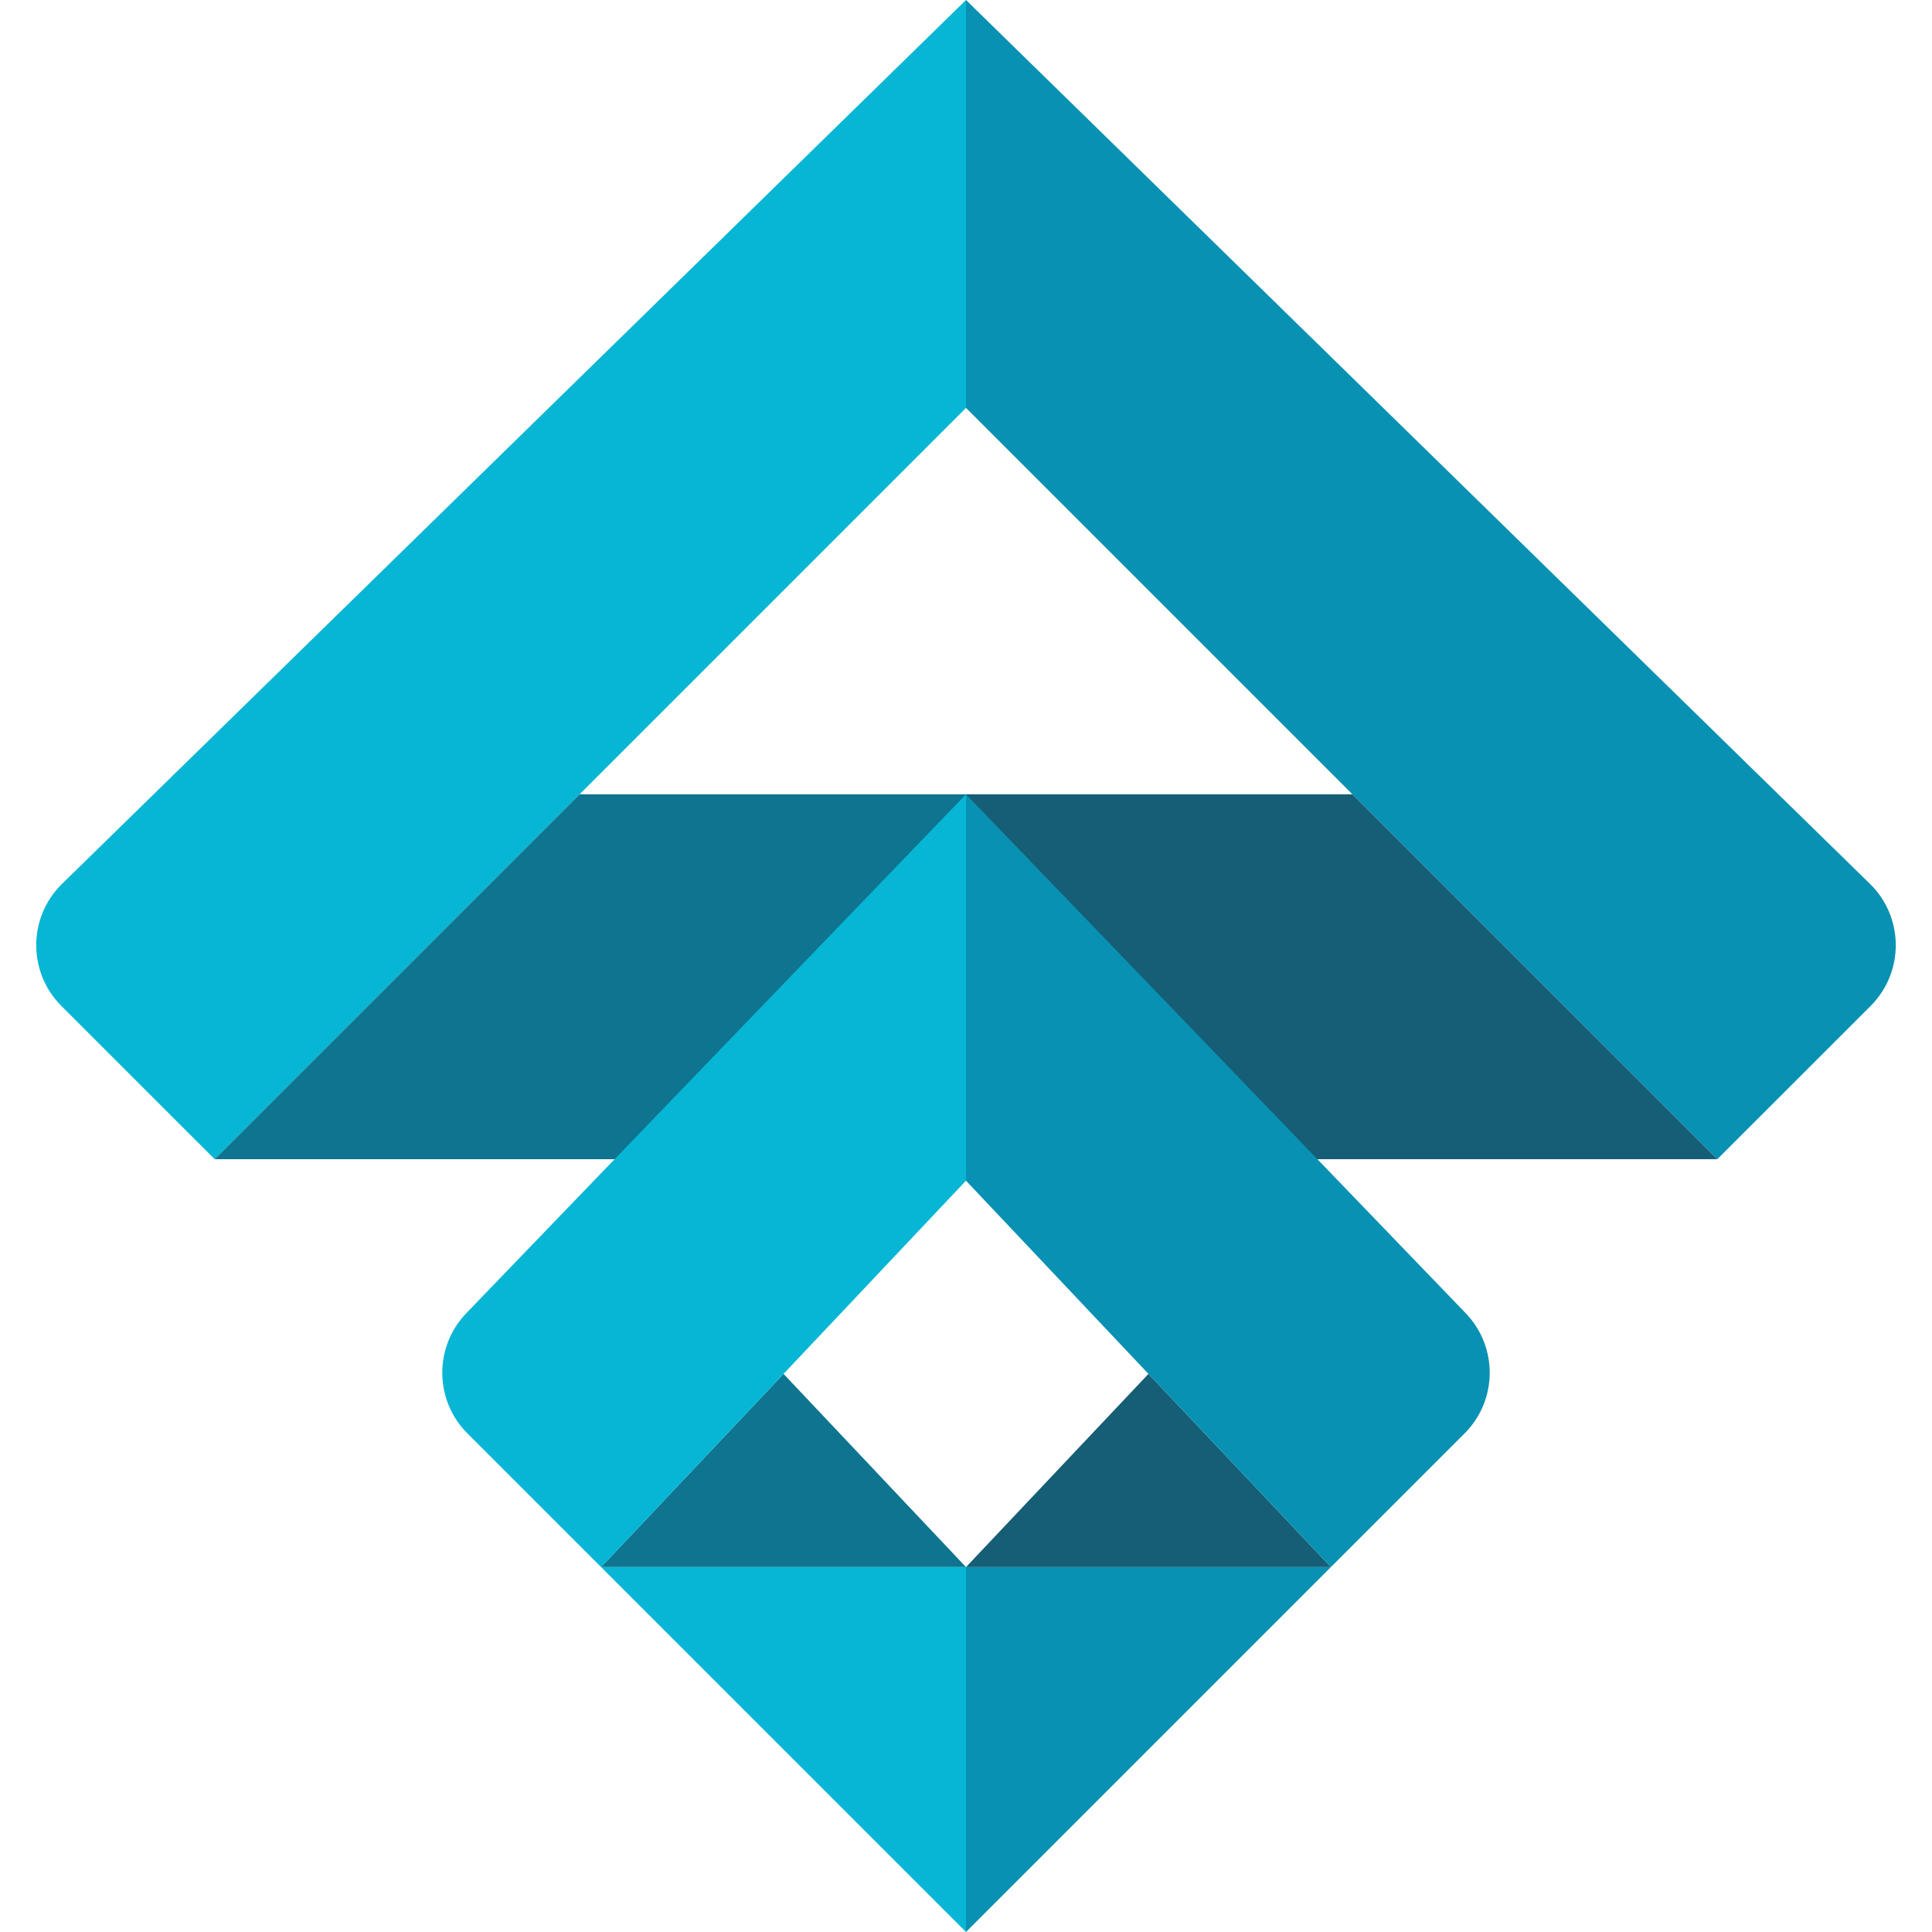
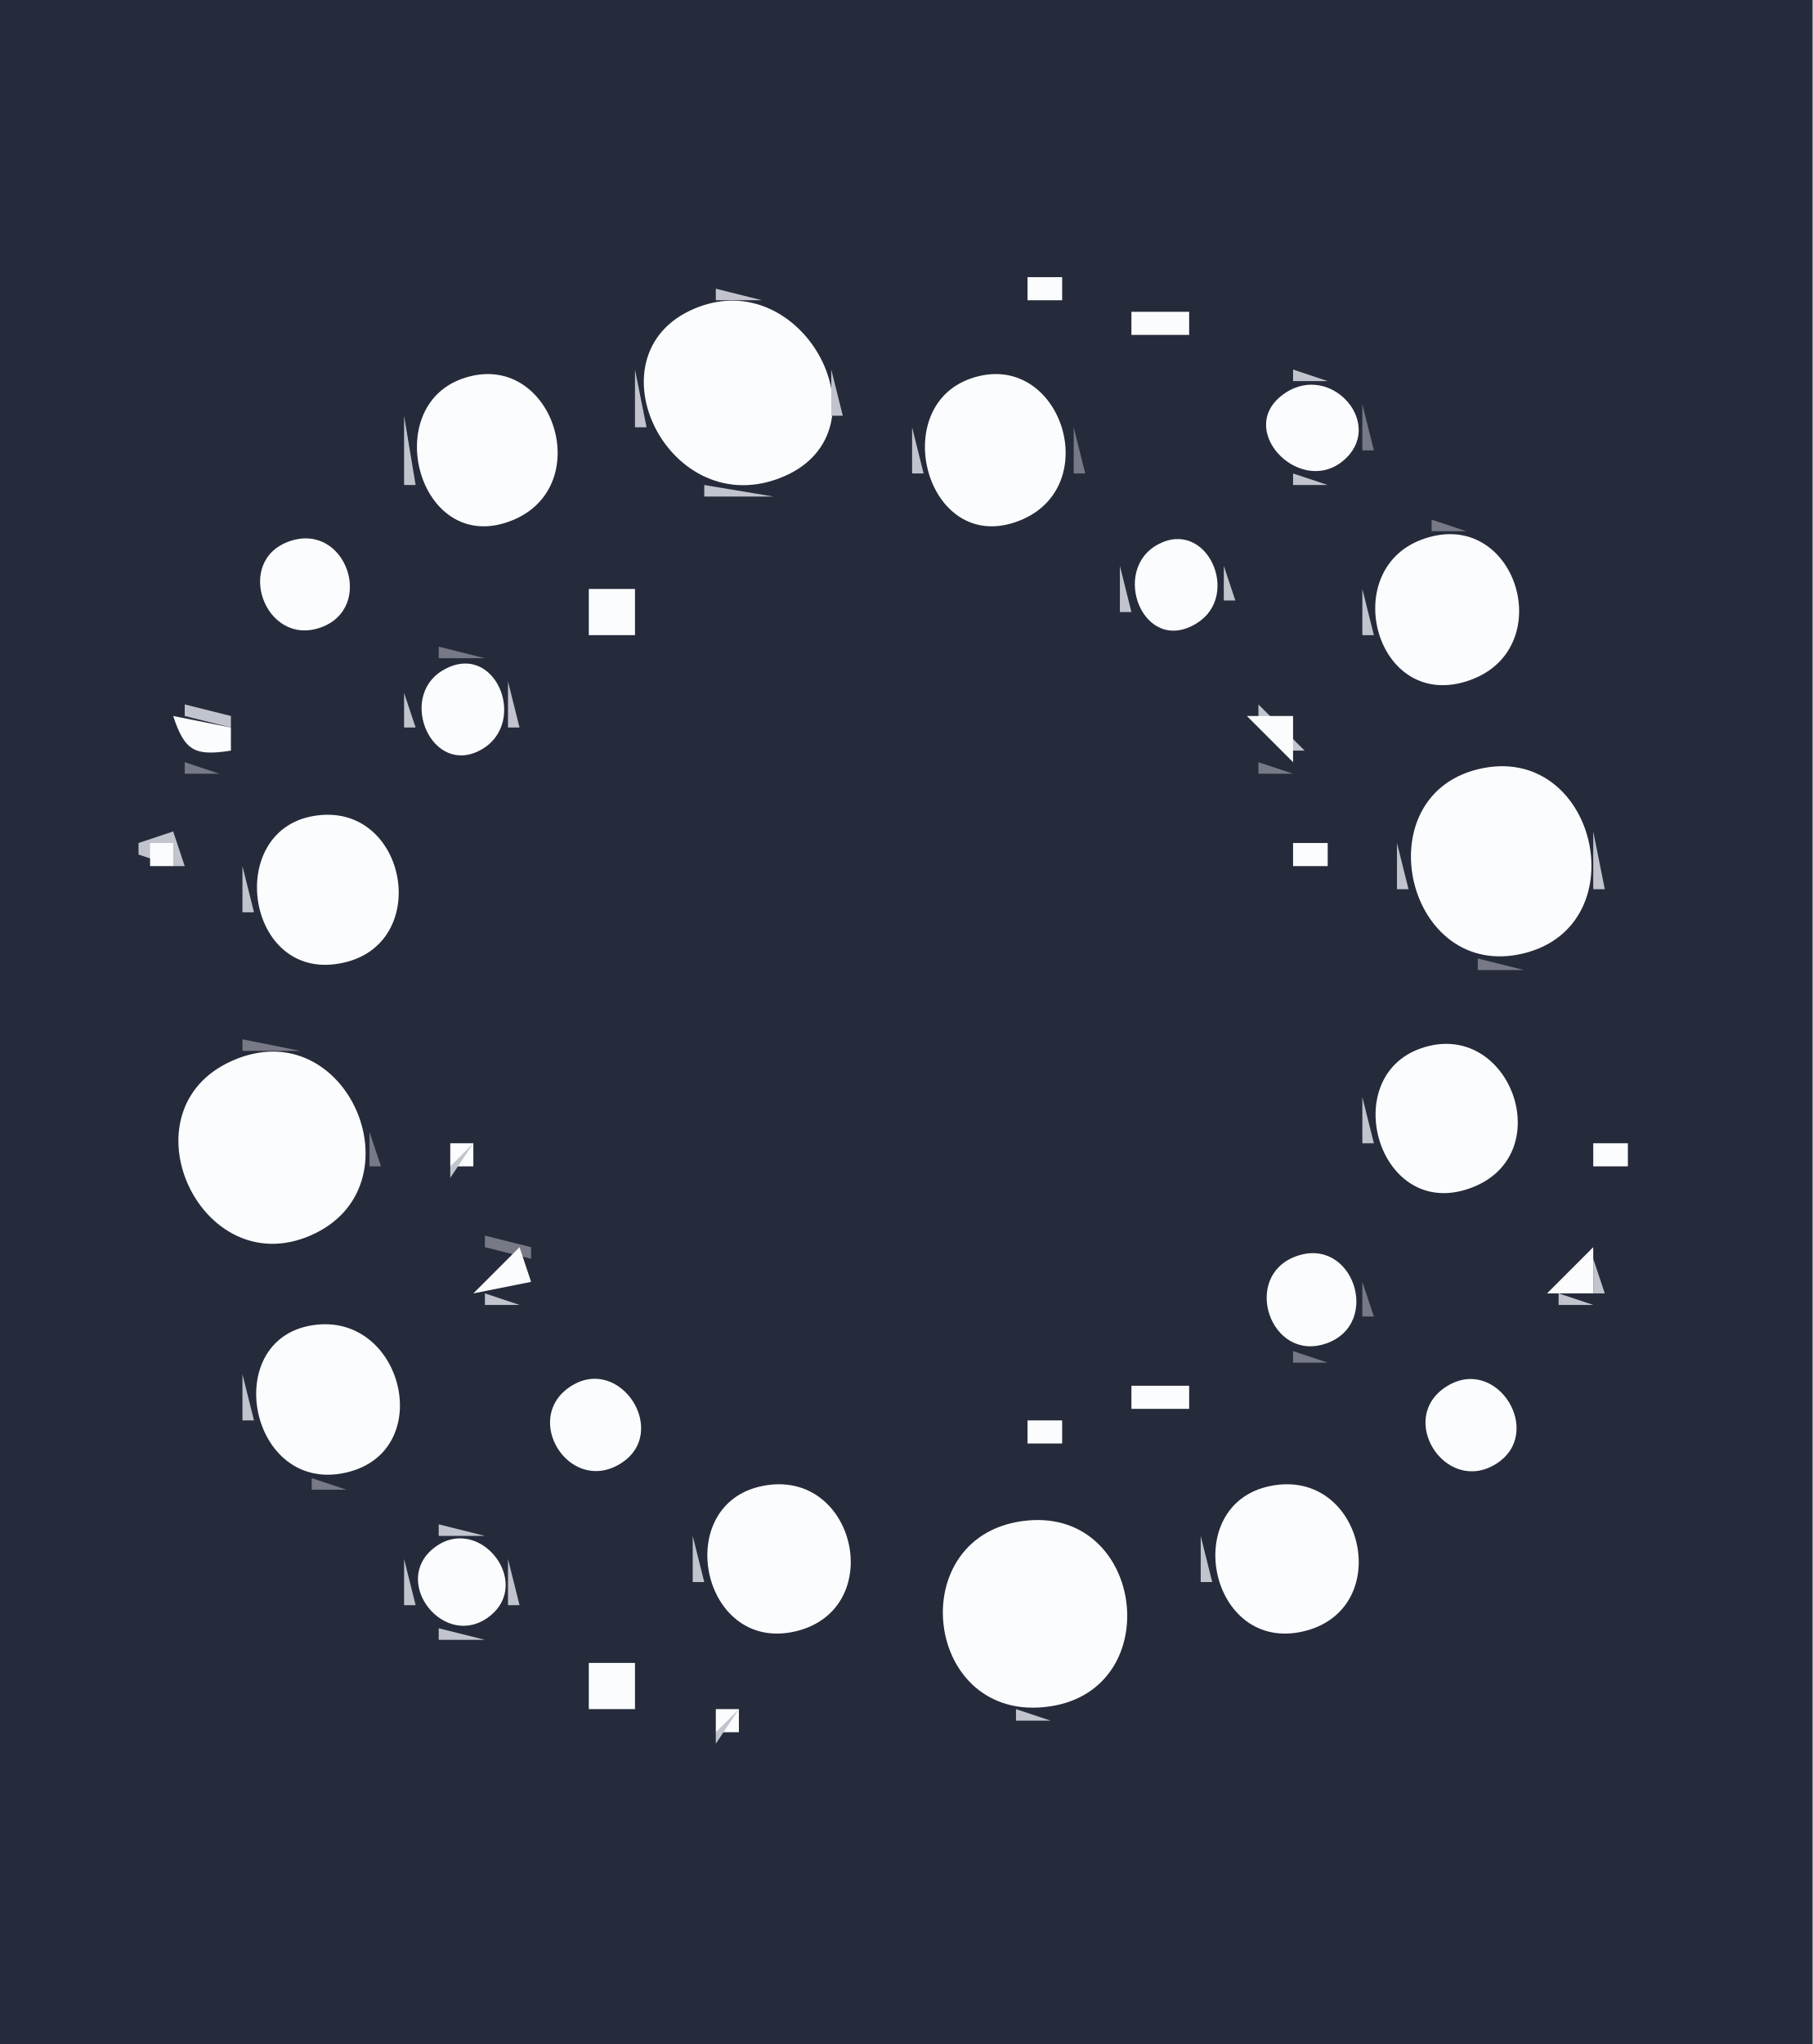
- <svg xmlns="http://www.w3.org/2000/svg" width="32" height="32" viewBox="0 0 32 32" fill="none">
-   <path d="M16 6.756V0L1.028 14.639C0.462 15.192 0.457 16.102 1.017 16.662L3.556 19.2" fill="#06B6D4" />
-   <path d="M16 6.756V0L30.972 14.639C31.538 15.192 31.543 16.102 30.983 16.662L28.444 19.2" fill="#0891B2" />
-   <path d="M3.556 19.2L9.6 13.156H16V19.2" fill="#0E7490" />
-   <path d="M28.444 19.2L22.4 13.156H16V19.2" fill="#155E75" />
-   <path d="M16 25.956H9.956L12.978 22.756L16 25.956Z" fill="#0E7490" />
-   <path d="M16 32L22.044 25.956L16 25.956V32Z" fill="#0891B2" />
-   <path d="M16 32L9.956 25.956H16V32Z" fill="#06B6D4" />
-   <path d="M16 25.956H22.044L19.022 22.756L16 25.956Z" fill="#155E75" />
-   <path d="M7.724 21.75C7.186 22.308 7.194 23.194 7.742 23.742L9.956 25.956L16 19.556V13.156" fill="#06B6D4" />
-   <path d="M24.276 21.75C24.814 22.308 24.806 23.194 24.258 23.742L22.044 25.956L16 19.556V13.156" fill="#0891B2" />
+ <svg xmlns="http://www.w3.org/2000/svg" width="157" height="177">
+   <path style="fill:#262b3b; stroke:none;" d="M0 0L0 177L157 177L157 0L0 0z" />
+   <path style="fill:#9b9da8; stroke:none;" d="M89 23L90 24L89 23z" />
+   <path style="fill:#c1c4cd; stroke:none;" d="M90 23L91 24L90 23z" />
+   <path style="fill:#9b9da8; stroke:none;" d="M91 23L92 24L91 23z" />
+   <path style="fill:#fbfcfd; stroke:none;" d="M89 24L89 26L92 26L92 24L89 24z" />
+   <path style="fill:#9b9da8; stroke:none;" d="M61 25L62 26L61 25z" />
+   <path style="fill:#c1c4cd; stroke:none;" d="M62 25L62 26L66 26L62 25z" />
+   <path style="fill:#9b9da8; stroke:none;" d="M66 25L67 26L66 25z" />
+   <path style="fill:#c1c4cd; stroke:none;" d="M98 27L101 26L98 27z" />
+   <path style="fill:#9b9da8; stroke:none;" d="M101 25L103 27L101 25z" />
+   <path style="fill:#c1c4cd; stroke:none;" d="M59 26L60 27L59 26z" />
+   <path style="fill:#fbfcfd; stroke:none;" d="M60.109 26.742C50.742 30.749 57.995 45.495 67.891 41.258C77.213 37.266 69.615 22.676 60.109 26.742z" />
+   <path style="fill:#9b9da8; stroke:none;" d="M68 26L69 27L68 26z" />
+   <path style="fill:#777986; stroke:none;" d="M89 26L90 27L89 26z" />
+   <path style="fill:#c1c4cd; stroke:none;" d="M90 26L91 27L90 26z" />
+   <path style="fill:#777986; stroke:none;" d="M91 26L92 27L91 26z" />
+   <path style="fill:#fbfcfd; stroke:none;" d="M98 27L98 29L103 29L103 27L98 27z" />
+   <path style="fill:#c1c4cd; stroke:none;" d="M69 27L70 28L69 27z" />
+   <path style="fill:#777986; stroke:none;" d="M97.333 27.667L97.667 28.333L97.333 27.667z" />
+   <path style="fill:#c1c4cd; stroke:none;" d="M70 28L71 29L70 28M56 29L57 30L56 29z" />
+   <path style="fill:#9b9da8; stroke:none;" d="M71 29L72 30L71 29z" />
+   <path style="fill:#c1c4cd; stroke:none;" d="M98 29L99 30L98 29z" />
+   <path style="fill:#9b9da8; stroke:none;" d="M102 29L103 30L102 29M99 30L100 31L99 30z" />
+   <path style="fill:#c1c4cd; stroke:none;" d="M100 30L101 31L100 30z" />
+   <path style="fill:#9b9da8; stroke:none;" d="M101 30L102 31L101 30M55 31L56 32L55 31M72 31L73 32L72 31z" />
+   <path style="fill:#c1c4cd; stroke:none;" d="M39 32L40 33L39 32z" />
+   <path style="fill:#fbfcfd; stroke:none;" d="M40.059 32.786C32.918 35.289 36.227 47.854 43.956 45.214C51.943 42.486 47.9 30.037 40.059 32.786z" />
+   <path style="fill:#c1c4cd; stroke:none;" d="M44 32L45 33L44 32z" />
+   <path style="fill:#777986; stroke:none;" d="M45 32L46 33L45 32z" />
+   <path style="fill:#c1c4cd; stroke:none;" d="M55 32L55 37L56 37L55 32M72 32L72 36L73 36L72 32M83 32L84 33L83 32z" />
+   <path style="fill:#fbfcfd; stroke:none;" d="M84.059 32.786C76.918 35.289 80.227 47.854 87.956 45.214C95.943 42.486 91.9 30.037 84.059 32.786z" />
+   <path style="fill:#c1c4cd; stroke:none;" d="M88 32L89 33L88 32z" />
+   <path style="fill:#777986; stroke:none;" d="M89 32L90 33L89 32z" />
+   <path style="fill:#9b9da8; stroke:none;" d="M111 32L112 33L111 32z" />
+   <path style="fill:#c1c4cd; stroke:none;" d="M112 32L112 33L115 33L112 32z" />
+   <path style="fill:#9b9da8; stroke:none;" d="M115 32L116 33L115 32z" />
+   <path style="fill:#777986; stroke:none;" d="M37 33L38 34L37 33z" />
+   <path style="fill:#c1c4cd; stroke:none;" d="M46 33L47 34L46 33z" />
+   <path style="fill:#777986; stroke:none;" d="M81 33L82 34L81 33z" />
+   <path style="fill:#c1c4cd; stroke:none;" d="M90 33L91 34L90 33M110 33L109 35L110 33z" />
+   <path style="fill:#fbfcfd; stroke:none;" d="M111.319 34.032C106.828 37.035 112.479 42.972 116.254 39.968C120.125 36.886 115.362 31.328 111.319 34.032z" />
+   <path style="fill:#777986; stroke:none;" d="M36 34L37 35L36 34z" />
+   <path style="fill:#c1c4cd; stroke:none;" d="M47 34L48 35L47 34z" />
+   <path style="fill:#777986; stroke:none;" d="M80 34L81 35L80 34z" />
+   <path style="fill:#c1c4cd; stroke:none;" d="M91 34L92 35L91 34M117 34L118 35L117 34z" />
+   <path style="fill:#9b9da8; stroke:none;" d="M48 35L49 36L48 35M92 35L93 36L92 35z" />
+   <path style="fill:#777986; stroke:none;" d="M118 35L118 39L119 39L118 35z" />
+   <path style="fill:#c1c4cd; stroke:none;" d="M35 36L35 42L36 42L35 36M48 36L49 37L48 36z" />
+   <path style="fill:#9b9da8; stroke:none;" d="M72 36L73 37L72 36M79 36L80 37L79 36z" />
+   <path style="fill:#c1c4cd; stroke:none;" d="M92 36L93 37L92 36z" />
+   <path style="fill:#777986; stroke:none;" d="M108.333 36.667L108.667 37.333L108.333 36.667z" />
+   <path style="fill:#c1c4cd; stroke:none;" d="M79 37L79 41L80 41L79 37z" />
+   <path style="fill:#777986; stroke:none;" d="M93 37L93 41L94 41L93 37M49.333 38.667L49.667 39.333L49.333 38.667z" />
+   <path style="fill:#c1c4cd; stroke:none;" d="M56 38L57 39L56 38M71 38L72 39L71 38M109 39L110 40L109 39M117 39L118 40L117 39z" />
+   <path style="fill:#777986; stroke:none;" d="M57 40L58 41L57 40M70 40L71 41L70 40z" />
+   <path style="fill:#c1c4cd; stroke:none;" d="M110 40L111 41L110 40M48 41L49 42L48 41M59 41L60 42L59 41M68 41L69 42L68 41z" />
+   <path style="fill:#9b9da8; stroke:none;" d="M79 41L80 42L79 41z" />
+   <path style="fill:#c1c4cd; stroke:none;" d="M92 41L93 42L92 41z" />
+   <path style="fill:#9b9da8; stroke:none;" d="M111 41L112 42L111 41z" />
+   <path style="fill:#c1c4cd; stroke:none;" d="M112 41L112 42L115 42L112 41z" />
+   <path style="fill:#9b9da8; stroke:none;" d="M115 41L116 42L115 41M48 42L49 43L48 42z" />
+   <path style="fill:#777986; stroke:none;" d="M60 42L61 43L60 42z" />
+   <path style="fill:#c1c4cd; stroke:none;" d="M61 42L61 43L67 43L61 42z" />
+   <path style="fill:#777986; stroke:none;" d="M67 42L68 43L67 42z" />
+   <path style="fill:#9b9da8; stroke:none;" d="M92 42L93 43L92 42z" />
+   <path style="fill:#777986; stroke:none;" d="M36 43L37 44L36 43z" />
+   <path style="fill:#c1c4cd; stroke:none;" d="M47 43L48 44L47 43z" />
+   <path style="fill:#777986; stroke:none;" d="M80 43L81 44L80 43z" />
+   <path style="fill:#c1c4cd; stroke:none;" d="M91 43L92 44L91 43z" />
+   <path style="fill:#777986; stroke:none;" d="M37 44L38 45L37 44z" />
+   <path style="fill:#c1c4cd; stroke:none;" d="M46 44L47 45L46 44z" />
+   <path style="fill:#777986; stroke:none;" d="M81 44L82 45L81 44z" />
+   <path style="fill:#c1c4cd; stroke:none;" d="M90 44L91 45L90 44M39 45L40 46L39 45M44 45L45 46L44 45z" />
+   <path style="fill:#777986; stroke:none;" d="M45 45L46 46L45 45z" />
+   <path style="fill:#c1c4cd; stroke:none;" d="M83 45L84 46L83 45M88 45L89 46L88 45z" />
+   <path style="fill:#777986; stroke:none;" d="M89 45L90 46L89 45M124 45L124 46L127 46L124 45M23 46L22 48L23 46z" />
+   <path style="fill:#c1c4cd; stroke:none;" d="M24 46L25 47L24 46z" />
+   <path style="fill:#fbfcfd; stroke:none;" d="M25.133 46.851C20.209 48.491 22.926 56.056 27.776 54.338C32.519 52.657 30.001 45.229 25.133 46.851z" />
+   <path style="fill:#c1c4cd; stroke:none;" d="M28 46L29 47L28 46M99 46L98 48L99 46z" />
+   <path style="fill:#fbfcfd; stroke:none;" d="M100.313 47.137C96.111 49.374 99.07 56.856 103.686 53.953C107.517 51.544 104.545 44.884 100.313 47.137z" />
+   <path style="fill:#c1c4cd; stroke:none;" d="M103 46L104 47L103 46z" />
+   <path style="fill:#9b9da8; stroke:none;" d="M104 46L105 47L104 46z" />
+   <path style="fill:#777986; stroke:none;" d="M121 46L119 49L121 46z" />
+   <path style="fill:#c1c4cd; stroke:none;" d="M122 46L123 47L122 46z" />
+   <path style="fill:#fbfcfd; stroke:none;" d="M123.059 46.758C115.97 49.485 119.146 61.431 126.981 59.012C135.299 56.444 131.333 43.574 123.059 46.758z" />
+   <path style="fill:#c1c4cd; stroke:none;" d="M128 46L129 47L128 46z" />
+   <path style="fill:#9b9da8; stroke:none;" d="M105 47L106 48L105 47z" />
+   <path style="fill:#777986; stroke:none;" d="M130 47L131 48L130 47z" />
+   <path style="fill:#c1c4cd; stroke:none;" d="M30 48L31 49L30 48M62.667 48.333L63.333 48.667L62.667 48.333z" />
+   <path style="fill:#777986; stroke:none;" d="M64 48L65 49L64 48z" />
+   <path style="fill:#9b9da8; stroke:none;" d="M97 48L98 49L97 48z" />
+   <path style="fill:#777986; stroke:none;" d="M106 48L107 49L106 48M21 49L22 50L21 49M61.333 49.667L61.667 50.333L61.333 49.667z" />
+   <path style="fill:#fbfcfd; stroke:none;" d="M62 51L65 49L62 51z" />
+   <path style="fill:#c1c4cd; stroke:none;" d="M97 49L97 53L98 53L97 49M106 49L106 52L107 52L106 49M131 49L132 50L131 49M21 50L22 51L21 50M52.667 50.333L53.333 50.667L52.667 50.333z" />
+   <path style="fill:#777986; stroke:none;" d="M54 50L55 51L54 50z" />
+   <path style="fill:#c1c4cd; stroke:none;" d="M64 50L65 51L64 50z" />
+   <path style="fill:#9b9da8; stroke:none;" d="M118 50L119 51L118 50M21 51L22 52L21 51z" />
+   <path style="fill:#fbfcfd; stroke:none;" d="M51 51L51 55L55 55L55 51L51 51z" />
+   <path style="fill:#9b9da8; stroke:none;" d="M55 51L56 52L55 51M62 51L63 52L62 51z" />
+   <path style="fill:#c1c4cd; stroke:none;" d="M63 51L64 52L63 51M118 51L118 55L119 55L118 51z" />
+   <path style="fill:#777986; stroke:none;" d="M132 51L133 52L132 51M21 52L22 53L21 52z" />
+   <path style="fill:#c1c4cd; stroke:none;" d="M30 52L31 53L30 52z" />
+   <path style="fill:#9b9da8; stroke:none;" d="M50.333 52.667L50.667 53.333L50.333 52.667z" />
+   <path style="fill:#c1c4cd; stroke:none;" d="M55.333 52.667L55.667 53.333L55.333 52.667z" />
+   <path style="fill:#777986; stroke:none;" d="M106 52L107 53L106 52z" />
+   <path style="fill:#9b9da8; stroke:none;" d="M132 52L133 53L132 52z" />
+   <path style="fill:#c1c4cd; stroke:none;" d="M22 53L23 54L22 53z" />
+   <path style="fill:#777986; stroke:none;" d="M30 53L31 54L30 53z" />
+   <path style="fill:#c1c4cd; stroke:none;" d="M105 53L104 55L105 53z" />
+   <path style="fill:#777986; stroke:none;" d="M132.333 53.667L132.667 54.333L132.333 53.667z" />
+   <path style="fill:#c1c4cd; stroke:none;" d="M23 54L24 55L23 54z" />
+   <path style="fill:#9b9da8; stroke:none;" d="M29 54L30 55L29 54M55 54L56 55L55 54z" />
+   <path style="fill:#777986; stroke:none;" d="M98 54L99 55L98 54M105 54L106 55L105 54M24 55L25 56L24 55z" />
+   <path style="fill:#c1c4cd; stroke:none;" d="M25.667 55.333L26.333 55.667L25.667 55.333z" />
+   <path style="fill:#9b9da8; stroke:none;" d="M27 55L28 56L27 55z" />
+   <path style="fill:#c1c4cd; stroke:none;" d="M52.667 55.333L53.333 55.667L52.667 55.333z" />
+   <path style="fill:#9b9da8; stroke:none;" d="M54 55L55 56L54 55M100 55L101 56L100 55z" />
+   <path style="fill:#c1c4cd; stroke:none;" d="M101.667 55.333L102.333 55.667L101.667 55.333z" />
+   <path style="fill:#777986; stroke:none;" d="M103 55L104 56L103 55z" />
+   <path style="fill:#9b9da8; stroke:none;" d="M118 55L119 56L118 55z" />
+   <path style="fill:#777986; stroke:none;" d="M38 56L38 57L42 57L38 56z" />
+   <path style="fill:#9b9da8; stroke:none;" d="M131 56L132 57L131 56z" />
+   <path style="fill:#c1c4cd; stroke:none;" d="M37 57L36 59L37 57z" />
+   <path style="fill:#fbfcfd; stroke:none;" d="M38.314 58.072C34.428 60.419 37.434 67.315 41.687 64.914C45.845 62.566 42.865 55.324 38.314 58.072z" />
+   <path style="fill:#c1c4cd; stroke:none;" d="M42 57L43 58L42 57z" />
+   <path style="fill:#777986; stroke:none;" d="M119 57L120 58L119 57z" />
+   <path style="fill:#c1c4cd; stroke:none;" d="M130 57L131 58L130 57z" />
+   <path style="fill:#777986; stroke:none;" d="M120 58L121 59L120 58z" />
+   <path style="fill:#9b9da8; stroke:none;" d="M129 58L130 59L129 58M35 59L36 60L35 59z" />
+   <path style="fill:#c1c4cd; stroke:none;" d="M44 59L44 63L45 63L44 59z" />
+   <path style="fill:#9b9da8; stroke:none;" d="M122 59L123 60L122 59z" />
+   <path style="fill:#c1c4cd; stroke:none;" d="M123 59L124 60L123 59M126.667 59.333L127.333 59.667L126.667 59.333z" />
+   <path style="fill:#777986; stroke:none;" d="M128 59L129 60L128 59z" />
+   <path style="fill:#c1c4cd; stroke:none;" d="M35 60L35 63L36 63L35 60M16 61L16 62L20 63L20 62L16 61z" />
+   <path style="fill:#777986; stroke:none;" d="M108 61L109 62L108 61z" />
+   <path style="fill:#c1c4cd; stroke:none;" d="M109 61L109 62L112 65L113 65L109 61z" />
+   <path style="fill:#fbfcfd; stroke:none;" d="M15 62C16 65.036 16.863 65.494 20 65L20 63L15 62M108 62L112 66L112 62L108 62z" />
+   <path style="fill:#777986; stroke:none;" d="M14 63L15 64L14 63z" />
+   <path style="fill:#9b9da8; stroke:none;" d="M35 63L36 64L35 63M44 63L45 64L44 63z" />
+   <path style="fill:#777986; stroke:none;" d="M107.333 63.667L107.667 64.333L107.333 63.667z" />
+   <path style="fill:#c1c4cd; stroke:none;" d="M36 64L37 65L36 64M43 64L44 65L43 64M15 65L16 66L15 65z" />
+   <path style="fill:#9b9da8; stroke:none;" d="M19 65L20 66L19 65z" />
+   <path style="fill:#c1c4cd; stroke:none;" d="M37 65L38 66L37 65M42 65L43 66L42 65M108 65L109 66L108 65z" />
+   <path style="fill:#777986; stroke:none;" d="M112 65L113 66L112 65M16 66L16 67L19 67L16 66M39.667 66.333L40.333 66.667L39.667 66.333M109 66L109 67L112 67L109 66z" />
+   <path style="fill:#9b9da8; stroke:none;" d="M126 66L127 67L126 66z" />
+   <path style="fill:#c1c4cd; stroke:none;" d="M127 66L128 67L127 66z" />
+   <path style="fill:#fbfcfd; stroke:none;" d="M128.015 66.613C118.11 69.029 121.836 85.059 131.995 82.551C141.97 80.088 138.224 64.123 128.015 66.613z" />
+   <path style="fill:#c1c4cd; stroke:none;" d="M132.667 66.333L133.333 66.667L132.667 66.333z" />
+   <path style="fill:#777986; stroke:none;" d="M124 67L125 68L124 67M135 67L136 68L135 67M123 68L124 69L123 68z" />
+   <path style="fill:#9b9da8; stroke:none;" d="M136 68L137 69L136 68z" />
+   <path style="fill:#777986; stroke:none;" d="M137 69L138 70L137 69z" />
+   <path style="fill:#9b9da8; stroke:none;" d="M25 70L26 71L25 70z" />
+   <path style="fill:#c1c4cd; stroke:none;" d="M26 70L27 71L26 70z" />
+   <path style="fill:#fbfcfd; stroke:none;" d="M27.044 70.681C19.607 72.073 21.288 84.449 28.988 83.497C37.734 82.416 35.421 69.113 27.044 70.681z" />
+   <path style="fill:#c1c4cd; stroke:none;" d="M30 70L31 71L30 70z" />
+   <path style="fill:#777986; stroke:none;" d="M31 70L32 71L31 70z" />
+   <path style="fill:#c1c4cd; stroke:none;" d="M122 70L123 71L122 70M137 70L138 71L137 70M32 71L33 72L32 71z" />
+   <path style="fill:#777986; stroke:none;" d="M138 71L139 72L138 71z" />
+   <path style="fill:#c1c4cd; stroke:none;" d="M12 73L12 74L15 75L16 75L15 72L12 73z" />
+   <path style="fill:#777986; stroke:none;" d="M15 72L16 73L15 72M22 72L23 73L22 72z" />
+   <path style="fill:#c1c4cd; stroke:none;" d="M33 72L34 73L33 72z" />
+   <path style="fill:#9b9da8; stroke:none;" d="M112 72L113 73L112 72z" />
+   <path style="fill:#c1c4cd; stroke:none;" d="M113 72L114 73L113 72z" />
+   <path style="fill:#9b9da8; stroke:none;" d="M114 72L115 73L114 72M121 72L122 73L121 72z" />
+   <path style="fill:#c1c4cd; stroke:none;" d="M138 72L138 77L139 77L138 72z" />
+   <path style="fill:#fbfcfd; stroke:none;" d="M13 73L13 75L15 75L15 73L13 73z" />
+   <path style="fill:#c1c4cd; stroke:none;" d="M22 73L23 74L22 73z" />
+   <path style="fill:#9b9da8; stroke:none;" d="M34 73L35 74L34 73z" />
+   <path style="fill:#777986; stroke:none;" d="M111 73L112 74L111 73z" />
+   <path style="fill:#fbfcfd; stroke:none;" d="M112 73L112 75L115 75L115 73L112 73z" />
+   <path style="fill:#c1c4cd; stroke:none;" d="M121 73L121 77L122 77L121 73z" />
+   <path style="fill:#9b9da8; stroke:none;" d="M12 74L13 75L12 74z" />
+   <path style="fill:#777986; stroke:none;" d="M21 74L22 75L21 74M13 75L14 76L13 75z" />
+   <path style="fill:#9b9da8; stroke:none;" d="M14 75L15 76L14 75z" />
+   <path style="fill:#c1c4cd; stroke:none;" d="M21 75L21 79L22 79L21 75z" />
+   <path style="fill:#777986; stroke:none;" d="M35 75L36 76L35 75z" />
+   <path style="fill:#c1c4cd; stroke:none;" d="M113 75L114 76L113 75z" />
+   <path style="fill:#9b9da8; stroke:none;" d="M35.333 76.667L35.667 77.333L35.333 76.667z" />
+   <path style="fill:#777986; stroke:none;" d="M121 77L122 78L121 77z" />
+   <path style="fill:#9b9da8; stroke:none;" d="M138 77L139 78L138 77z" />
+   <path style="fill:#777986; stroke:none;" d="M35 78L36 79L35 78z" />
+   <path style="fill:#c1c4cd; stroke:none;" d="M122 78L123 79L122 78z" />
+   <path style="fill:#777986; stroke:none;" d="M21 79L22 80L21 79M122 79L123 80L122 79z" />
+   <path style="fill:#9b9da8; stroke:none;" d="M137 79L138 80L137 79z" />
+   <path style="fill:#c1c4cd; stroke:none;" d="M22 80L23 81L22 80M34 80L35 81L34 80z" />
+   <path style="fill:#9b9da8; stroke:none;" d="M123 80L124 81L123 80M136 80L137 81L136 80z" />
+   <path style="fill:#777986; stroke:none;" d="M22 81L23 82L22 81z" />
+   <path style="fill:#9b9da8; stroke:none;" d="M124 81L125 82L124 81M135 81L136 82L135 81z" />
+   <path style="fill:#777986; stroke:none;" d="M23 82L24 83L23 82z" />
+   <path style="fill:#c1c4cd; stroke:none;" d="M32 82L33 83L32 82z" />
+   <path style="fill:#777986; stroke:none;" d="M125 82L126 83L125 82z" />
+   <path style="fill:#c1c4cd; stroke:none;" d="M126 82L127 83L126 82M133 82L134 83L133 82z" />
+   <path style="fill:#777986; stroke:none;" d="M134 82L135 83L134 82z" />
+   <path style="fill:#c1c4cd; stroke:none;" d="M25 83L26 84L25 83M30 83L31 84L30 83z" />
+   <path style="fill:#9b9da8; stroke:none;" d="M31 83L32 84L31 83z" />
+   <path style="fill:#777986; stroke:none;" d="M128 83L128 84L132 84L128 83M27.667 84.333L28.333 84.667L27.667 84.333M124.667 89.333L125.333 89.667L124.667 89.333M21 90L21 91L26 91L21 90M121 90L119 93L121 90z" />
+   <path style="fill:#c1c4cd; stroke:none;" d="M122 90L123 91L122 90z" />
+   <path style="fill:#fbfcfd; stroke:none;" d="M123.059 90.786C115.934 93.281 119.315 105.387 126.981 103.012C135.306 100.433 130.89 88.045 123.059 90.786z" />
+   <path style="fill:#c1c4cd; stroke:none;" d="M127 90L128 91L127 90z" />
+   <path style="fill:#9b9da8; stroke:none;" d="M128 90L129 91L128 90M19 91L20 92L19 91z" />
+   <path style="fill:#fbfcfd; stroke:none;" d="M20.105 91.859C10.47 96.136 17.315 111.147 26.895 106.987C36.579 102.782 30.103 87.421 20.105 91.859z" />
+   <path style="fill:#c1c4cd; stroke:none;" d="M27 91L28 92L27 91M129 91L130 92L129 91z" />
+   <path style="fill:#777986; stroke:none;" d="M17 92L18 93L17 92z" />
+   <path style="fill:#c1c4cd; stroke:none;" d="M18 92L19 93L18 92z" />
+   <path style="fill:#777986; stroke:none;" d="M29 92L30 93L29 92z" />
+   <path style="fill:#c1c4cd; stroke:none;" d="M130 92L131 93L130 92z" />
+   <path style="fill:#777986; stroke:none;" d="M30 93L31 94L30 93z" />
+   <path style="fill:#9b9da8; stroke:none;" d="M131 93L132 94L131 93z" />
+   <path style="fill:#c1c4cd; stroke:none;" d="M16 94L17 95L16 94z" />
+   <path style="fill:#9b9da8; stroke:none;" d="M118 94L119 95L118 94M15 95L16 96L15 95M31 95L32 96L31 95z" />
+   <path style="fill:#c1c4cd; stroke:none;" d="M118 95L118 99L119 99L118 95z" />
+   <path style="fill:#777986; stroke:none;" d="M132 95L133 96L132 95z" />
+   <path style="fill:#c1c4cd; stroke:none;" d="M15 96L16 97L15 96M31 96L32 97L31 96z" />
+   <path style="fill:#9b9da8; stroke:none;" d="M132 96L133 97L132 96z" />
+   <path style="fill:#777986; stroke:none;" d="M132.333 97.667L132.667 98.333L132.333 97.667M14.333 98.667L14.667 99.333L14.333 98.667M32 98L32 101L33 101L32 98M39 98L38 100L39 98z" />
+   <path style="fill:#9b9da8; stroke:none;" d="M40 98L41 99L40 98z" />
+   <path style="fill:#777986; stroke:none;" d="M138 98L139 99L138 98z" />
+   <path style="fill:#c1c4cd; stroke:none;" d="M139 98L140 99L139 98z" />
+   <path style="fill:#fbfcfd; stroke:none;" d="M39 99L39 101L41 101L41 99L39 99z" />
+   <path style="fill:#c1c4cd; stroke:none;" d="M41 99L39 101L39 102L41 99z" />
+   <path style="fill:#777986; stroke:none;" d="M118 99L119 100L118 99z" />
+   <path style="fill:#fbfcfd; stroke:none;" d="M138 99L138 101L141 101L141 99L138 99z" />
+   <path style="fill:#9b9da8; stroke:none;" d="M38 100L39 101L38 100z" />
+   <path style="fill:#c1c4cd; stroke:none;" d="M119 100L120 101L119 100z" />
+   <path style="fill:#9b9da8; stroke:none;" d="M131 100L132 101L131 100z" />
+   <path style="fill:#777986; stroke:none;" d="M41 101L42 102L41 101z" />
+   <path style="fill:#c1c4cd; stroke:none;" d="M130 101L131 102L130 101z" />
+   <path style="fill:#9b9da8; stroke:none;" d="M138 101L139 102L138 101z" />
+   <path style="fill:#c1c4cd; stroke:none;" d="M139 101L140 102L139 101z" />
+   <path style="fill:#9b9da8; stroke:none;" d="M140 101L141 102L140 101z" />
+   <path style="fill:#c1c4cd; stroke:none;" d="M15 102L16 103L15 102M31 102L32 103L31 102z" />
+   <path style="fill:#777986; stroke:none;" d="M120 102L121 103L120 102z" />
+   <path style="fill:#c1c4cd; stroke:none;" d="M129 102L130 103L129 102z" />
+   <path style="fill:#777986; stroke:none;" d="M15 103L16 104L15 103M31 103L32 104L31 103z" />
+   <path style="fill:#9b9da8; stroke:none;" d="M122 103L123 104L122 103z" />
+   <path style="fill:#c1c4cd; stroke:none;" d="M123 103L124 104L123 103M126.667 103.333L127.333 103.667L126.667 103.333z" />
+   <path style="fill:#777986; stroke:none;" d="M128 103L129 104L128 103z" />
+   <path style="fill:#c1c4cd; stroke:none;" d="M16 104L17 105L16 104M30 104L31 105L30 104M17 105L18 106L17 105z" />
+   <path style="fill:#9b9da8; stroke:none;" d="M18 106L19 107L18 106z" />
+   <path style="fill:#c1c4cd; stroke:none;" d="M28 106L29 107L28 106z" />
+   <path style="fill:#777986; stroke:none;" d="M19 107L20 108L19 107z" />
+   <path style="fill:#c1c4cd; stroke:none;" d="M20 107L21 108L20 107M26 107L27 108L26 107z" />
+   <path style="fill:#777986; stroke:none;" d="M27 107L28 108L27 107M42 107L42 108L46 109L46 108L42 107M113.667 107.333L114.333 107.667L113.667 107.333M135.667 107.333L136.333 107.667L135.667 107.333z" />
+   <path style="fill:#c1c4cd; stroke:none;" d="M41 108L42 109L41 108z" />
+   <path style="fill:#fbfcfd; stroke:none;" d="M41 112L46 111L45 108L41 112z" />
+   <path style="fill:#777986; stroke:none;" d="M110 108L109 110L110 108z" />
+   <path style="fill:#c1c4cd; stroke:none;" d="M111 108L112 109L111 108z" />
+   <path style="fill:#fbfcfd; stroke:none;" d="M112.225 108.801C107.51 110.552 110.032 118.017 114.867 116.338C119.744 114.645 117.193 106.955 112.225 108.801z" />
+   <path style="fill:#777986; stroke:none;" d="M116 108L117 109L116 108z" />
+   <path style="fill:#c1c4cd; stroke:none;" d="M134 108L135 109L134 108z" />
+   <path style="fill:#fbfcfd; stroke:none;" d="M134 112L138 112L138 108L134 112z" />
+   <path style="fill:#777986; stroke:none;" d="M138 108L139 109L138 108M40.333 109.667L40.667 110.333L40.333 109.667z" />
+   <path style="fill:#c1c4cd; stroke:none;" d="M45 109L46 110L45 109z" />
+   <path style="fill:#777986; stroke:none;" d="M117 109L118 110L117 109M133 109L134 110L133 109z" />
+   <path style="fill:#c1c4cd; stroke:none;" d="M138 109L138 112L139 112L138 109M109 110L110 111L109 110M133 110L134 111L133 110M45 111L46 112L45 111z" />
+   <path style="fill:#777986; stroke:none;" d="M118 111L118 114L119 114L118 111M133 111L134 112L133 111M41 112L42 113L41 112z" />
+   <path style="fill:#c1c4cd; stroke:none;" d="M42 112L42 113L45 113L42 112z" />
+   <path style="fill:#777986; stroke:none;" d="M108 112L109 113L108 112M134 112L135 113L134 112z" />
+   <path style="fill:#c1c4cd; stroke:none;" d="M135 112L135 113L138 113L135 112z" />
+   <path style="fill:#9b9da8; stroke:none;" d="M25 114L26 115L25 114z" />
+   <path style="fill:#c1c4cd; stroke:none;" d="M26 114L27 115L26 114z" />
+   <path style="fill:#fbfcfd; stroke:none;" d="M27.044 114.762C19.016 116.035 21.611 129.405 29.956 127.522C37.91 125.728 34.931 113.51 27.044 114.762z" />
+   <path style="fill:#c1c4cd; stroke:none;" d="M29.667 114.333L30.333 114.667L29.667 114.333z" />
+   <path style="fill:#777986; stroke:none;" d="M31 114L32 115L31 114z" />
+   <path style="fill:#c1c4cd; stroke:none;" d="M109 114L110 115L109 114z" />
+   <path style="fill:#777986; stroke:none;" d="M23 115L24 116L23 115z" />
+   <path style="fill:#c1c4cd; stroke:none;" d="M32 115L33 116L32 115z" />
+   <path style="fill:#777986; stroke:none;" d="M109 115L110 116L109 115z" />
+   <path style="fill:#9b9da8; stroke:none;" d="M117 115L118 116L117 115z" />
+   <path style="fill:#777986; stroke:none;" d="M22 116L23 117L22 116z" />
+   <path style="fill:#c1c4cd; stroke:none;" d="M33 116L34 117L33 116z" />
+   <path style="fill:#777986; stroke:none;" d="M110 116L111 117L110 116z" />
+   <path style="fill:#9b9da8; stroke:none;" d="M116 116L117 117L116 116z" />
+   <path style="fill:#c1c4cd; stroke:none;" d="M22 117L23 118L22 117z" />
+   <path style="fill:#9b9da8; stroke:none;" d="M34 117L35 118L34 117z" />
+   <path style="fill:#777986; stroke:none;" d="M112 117L112 118L115 118L112 117M21 118L22 119L21 118z" />
+   <path style="fill:#9b9da8; stroke:none;" d="M50 118L51 119L50 118z" />
+   <path style="fill:#c1c4cd; stroke:none;" d="M51.667 118.333L52.333 118.667L51.667 118.333z" />
+   <path style="fill:#777986; stroke:none;" d="M53 118L54 119L53 118z" />
+   <path style="fill:#c1c4cd; stroke:none;" d="M98 120L101 119L98 120z" />
+   <path style="fill:#9b9da8; stroke:none;" d="M101 118L103 120L101 118z" />
+   <path style="fill:#777986; stroke:none;" d="M125 118L126 119L125 118z" />
+   <path style="fill:#9b9da8; stroke:none;" d="M126 118L127 119L126 118z" />
+   <path style="fill:#c1c4cd; stroke:none;" d="M127 118L128 119L127 118z" />
+   <path style="fill:#9b9da8; stroke:none;" d="M128 118L129 119L128 118z" />
+   <path style="fill:#c1c4cd; stroke:none;" d="M21 119L21 123L22 123L21 119z" />
+   <path style="fill:#777986; stroke:none;" d="M35 119L36 120L35 119M48 119L47 121L48 119z" />
+   <path style="fill:#fbfcfd; stroke:none;" d="M49.437 120.047C45.172 122.798 49.279 129.42 53.685 126.777C58.106 124.125 53.75 117.265 49.437 120.047z" />
+   <path style="fill:#c1c4cd; stroke:none;" d="M54 119L55 120L54 119z" />
+   <path style="fill:#fbfcfd; stroke:none;" d="M98 120L98 122L103 122L103 120L98 120z" />
+   <path style="fill:#c1c4cd; stroke:none;" d="M124 119L123 121L124 119z" />
+   <path style="fill:#fbfcfd; stroke:none;" d="M125.315 120.047C120.921 122.792 125.197 129.481 129.563 126.777C133.85 124.123 129.675 117.323 125.315 120.047z" />
+   <path style="fill:#777986; stroke:none;" d="M130 119L131 120L130 119z" />
+   <path style="fill:#9b9da8; stroke:none;" d="M35.333 120.667L35.667 121.333L35.333 120.667z" />
+   <path style="fill:#c1c4cd; stroke:none;" d="M55 120L56 121L55 120z" />
+   <path style="fill:#777986; stroke:none;" d="M97.333 120.667L97.667 121.333L97.333 120.667M131 120L132 121L131 120z" />
+   <path style="fill:#c1c4cd; stroke:none;" d="M47 121L48 122L47 121z" />
+   <path style="fill:#777986; stroke:none;" d="M56 121L57 122L56 121M122 121L123 122L122 121z" />
+   <path style="fill:#c1c4cd; stroke:none;" d="M131 121L132 122L131 121z" />
+   <path style="fill:#777986; stroke:none;" d="M35 122L36 123L35 122z" />
+   <path style="fill:#c1c4cd; stroke:none;" d="M56.333 122.667L56.667 123.333L56.333 122.667M90 122L91 123L90 122z" />
+   <path style="fill:#777986; stroke:none;" d="M91 122L92 123L91 122z" />
+   <path style="fill:#c1c4cd; stroke:none;" d="M98 122L99 123L98 122z" />
+   <path style="fill:#9b9da8; stroke:none;" d="M102 122L103 123L102 122z" />
+   <path style="fill:#c1c4cd; stroke:none;" d="M122.333 122.667L122.667 123.333L122.333 122.667z" />
+   <path style="fill:#9b9da8; stroke:none;" d="M21 123L22 124L21 123z" />
+   <path style="fill:#fbfcfd; stroke:none;" d="M89 123L89 125L92 125L92 123L89 123z" />
+   <path style="fill:#c1c4cd; stroke:none;" d="M99.667 123.333L100.333 123.667L99.667 123.333z" />
+   <path style="fill:#9b9da8; stroke:none;" d="M101 123L102 124L101 123z" />
+   <path style="fill:#c1c4cd; stroke:none;" d="M34 124L35 125L34 124z" />
+   <path style="fill:#9b9da8; stroke:none;" d="M56 124L57 125L56 124M122 124L123 125L122 124z" />
+   <path style="fill:#777986; stroke:none;" d="M22 125L23 126L22 125z" />
+   <path style="fill:#c1c4cd; stroke:none;" d="M47 125L48 126L47 125z" />
+   <path style="fill:#9b9da8; stroke:none;" d="M89 125L90 126L89 125z" />
+   <path style="fill:#c1c4cd; stroke:none;" d="M90 125L91 126L90 125z" />
+   <path style="fill:#9b9da8; stroke:none;" d="M91 125L92 126L91 125z" />
+   <path style="fill:#c1c4cd; stroke:none;" d="M131 125L132 126L131 125z" />
+   <path style="fill:#777986; stroke:none;" d="M23 126L24 127L23 126M33 126L34 127L33 126M55 126L56 127L55 126M123 126L124 127L123 126M24 127L25 128L24 127z" />
+   <path style="fill:#c1c4cd; stroke:none;" d="M25 127L26 128L25 127M31 127L32 128L31 127M49 127L50 128L49 127M53 127L54 128L53 127z" />
+   <path style="fill:#777986; stroke:none;" d="M54 127L55 128L54 127M124 127L125 128L124 127z" />
+   <path style="fill:#c1c4cd; stroke:none;" d="M125 127L126 128L125 127M129 127L130 128L129 127z" />
+   <path style="fill:#777986; stroke:none;" d="M27 128L27 129L30 129L27 128z" />
+   <path style="fill:#c1c4cd; stroke:none;" d="M64.667 128.333L65.333 128.667L64.667 128.333z" />
+   <path style="fill:#fbfcfd; stroke:none;" d="M66.043 128.677C58.102 130.27 60.75 143.245 68.957 141.253C76.888 139.328 74.122 127.057 66.043 128.677z" />
+   <path style="fill:#c1c4cd; stroke:none;" d="M69 128L70 129L69 128z" />
+   <path style="fill:#9b9da8; stroke:none;" d="M70 128L71 129L70 128z" />
+   <path style="fill:#c1c4cd; stroke:none;" d="M108.667 128.333L109.333 128.667L108.667 128.333z" />
+   <path style="fill:#fbfcfd; stroke:none;" d="M110.043 128.677C102.102 130.27 104.75 143.245 112.957 141.253C120.888 139.328 118.122 127.057 110.043 128.677z" />
+   <path style="fill:#c1c4cd; stroke:none;" d="M113 128L114 129L113 128z" />
+   <path style="fill:#9b9da8; stroke:none;" d="M114 128L115 129L114 128z" />
+   <path style="fill:#777986; stroke:none;" d="M62 129L63 130L62 129z" />
+   <path style="fill:#c1c4cd; stroke:none;" d="M71 129L72 130L71 129z" />
+   <path style="fill:#777986; stroke:none;" d="M106 129L107 130L106 129z" />
+   <path style="fill:#c1c4cd; stroke:none;" d="M115 129L116 130L115 129z" />
+   <path style="fill:#777986; stroke:none;" d="M61 130L62 131L61 130M105 130L106 131L105 130z" />
+   <path style="fill:#c1c4cd; stroke:none;" d="M61 131L62 132L61 131M73 131L74 132L73 131z" />
+   <path style="fill:#9b9da8; stroke:none;" d="M86 131L87 132L86 131z" />
+   <path style="fill:#c1c4cd; stroke:none;" d="M87.667 131.333L88.333 131.667L87.667 131.333z" />
+   <path style="fill:#fbfcfd; stroke:none;" d="M89 131.668C78.015 132.689 79.935 149.451 90.996 147.756C101.045 146.216 99.129 130.727 89 131.668z" />
+   <path style="fill:#c1c4cd; stroke:none;" d="M91.667 131.333L92.333 131.667L91.667 131.333M105 131L106 132L105 131M117 131L118 132L117 131z" />
+   <path style="fill:#777986; stroke:none;" d="M37 132L35 135L37 132z" />
+   <path style="fill:#c1c4cd; stroke:none;" d="M38 132L38 133L42 133L38 132z" />
+   <path style="fill:#777986; stroke:none;" d="M42 132L43 133L42 132M60 132L61 133L60 132M84 132L85 133L84 132z" />
+   <path style="fill:#c1c4cd; stroke:none;" d="M94 132L95 133L94 132z" />
+   <path style="fill:#777986; stroke:none;" d="M104 132L105 133L104 132z" />
+   <path style="fill:#fbfcfd; stroke:none;" d="M37.603 134.032C33.798 136.985 38.532 142.966 42.397 139.968C46.203 137.015 41.468 131.034 37.603 134.032z" />
+   <path style="fill:#9b9da8; stroke:none;" d="M43 133L44 134L43 133z" />
+   <path style="fill:#c1c4cd; stroke:none;" d="M60 133L60 137L61 137L60 133z" />
+   <path style="fill:#9b9da8; stroke:none;" d="M74 133L75 134L74 133M83 133L84 134L83 133z" />
+   <path style="fill:#c1c4cd; stroke:none;" d="M104 133L104 137L105 137L104 133z" />
+   <path style="fill:#9b9da8; stroke:none;" d="M118 133L119 134L118 133z" />
+   <path style="fill:#777986; stroke:none;" d="M44 134L45 135L44 134z" />
+   <path style="fill:#c1c4cd; stroke:none;" d="M74.333 134.667L74.667 135.333L74.333 134.667z" />
+   <path style="fill:#777986; stroke:none;" d="M82 134L83 135L82 134z" />
+   <path style="fill:#c1c4cd; stroke:none;" d="M96 134L97 135L96 134M118.333 134.667L118.667 135.333L118.333 134.667M35 135L35 139L36 139L35 135M44 135L44 139L45 139L44 135z" />
+   <path style="fill:#777986; stroke:none;" d="M97 135L98 136L97 135z" />
+   <path style="fill:#9b9da8; stroke:none;" d="M74 136L75 137L74 136z" />
+   <path style="fill:#c1c4cd; stroke:none;" d="M81.333 136.667L81.667 137.333L81.333 136.667M97 136L98 137L97 136z" />
+   <path style="fill:#9b9da8; stroke:none;" d="M118 136L119 137L118 136z" />
+   <path style="fill:#777986; stroke:none;" d="M60 137L61 138L60 137M98.333 137.667L98.667 138.333L98.333 137.667M104 137L105 138L104 137z" />
+   <path style="fill:#c1c4cd; stroke:none;" d="M61 138L62 139L61 138M73 138L74 139L73 138M105 138L106 139L105 138M117 138L118 139L117 138z" />
+   <path style="fill:#777986; stroke:none;" d="M35 139L36 140L35 139M44 139L45 140L44 139M61 139L62 140L61 139z" />
+   <path style="fill:#9b9da8; stroke:none;" d="M98.333 139.667L98.667 140.333L98.333 139.667z" />
+   <path style="fill:#777986; stroke:none;" d="M36 140L37 141L36 140M43 140L44 141L43 140M62 140L63 141L62 140z" />
+   <path style="fill:#c1c4cd; stroke:none;" d="M71 140L72 141L71 140z" />
+   <path style="fill:#777986; stroke:none;" d="M106 140L107 141L106 140z" />
+   <path style="fill:#c1c4cd; stroke:none;" d="M115 140L116 141L115 140z" />
+   <path style="fill:#777986; stroke:none;" d="M37 141L38 142L37 141z" />
+   <path style="fill:#c1c4cd; stroke:none;" d="M38 141L38 142L42 142L38 141z" />
+   <path style="fill:#777986; stroke:none;" d="M42 141L43 142L42 141z" />
+   <path style="fill:#c1c4cd; stroke:none;" d="M64.667 141.333L65.333 141.667L64.667 141.333M69 141L70 142L69 141z" />
+   <path style="fill:#9b9da8; stroke:none;" d="M70 141L71 142L70 141z" />
+   <path style="fill:#777986; stroke:none;" d="M98 141L99 142L98 141z" />
+   <path style="fill:#c1c4cd; stroke:none;" d="M108.667 141.333L109.333 141.667L108.667 141.333M113 141L114 142L113 141z" />
+   <path style="fill:#9b9da8; stroke:none;" d="M114 141L115 142L114 141z" />
+   <path style="fill:#c1c4cd; stroke:none;" d="M81 142L82 143L81 142M52.667 143.333L53.333 143.667L52.667 143.333z" />
+   <path style="fill:#777986; stroke:none;" d="M54 143L56 145L54 143M81 143L82 144L81 143z" />
+   <path style="fill:#c1c4cd; stroke:none;" d="M97 143L98 144L97 143z" />
+   <path style="fill:#fbfcfd; stroke:none;" d="M51 144L51 148L55 148L55 144L51 144z" />
+   <path style="fill:#c1c4cd; stroke:none;" d="M82 144L83 145L82 144z" />
+   <path style="fill:#9b9da8; stroke:none;" d="M50.333 145.667L50.667 146.333L50.333 145.667z" />
+   <path style="fill:#c1c4cd; stroke:none;" d="M55.333 145.667L55.667 146.333L55.333 145.667z" />
+   <path style="fill:#777986; stroke:none;" d="M96 145L97 146L96 145M95 146L96 147L95 146z" />
+   <path style="fill:#9b9da8; stroke:none;" d="M55 147L56 148L55 147z" />
+   <path style="fill:#777986; stroke:none;" d="M62 147L63 148L62 147z" />
+   <path style="fill:#9b9da8; stroke:none;" d="M63 147L64 148L63 147z" />
+   <path style="fill:#c1c4cd; stroke:none;" d="M85 147L86 148L85 147M93 147L94 148L93 147z" />
+   <path style="fill:#777986; stroke:none;" d="M94 147L95 148L94 147z" />
+   <path style="fill:#c1c4cd; stroke:none;" d="M52.667 148.333L53.333 148.667L52.667 148.333z" />
+   <path style="fill:#9b9da8; stroke:none;" d="M54 148L55 149L54 148M61 148L62 149L61 148z" />
+   <path style="fill:#fbfcfd; stroke:none;" d="M62 148L62 150L64 150L64 148L62 148z" />
+   <path style="fill:#c1c4cd; stroke:none;" d="M64 148L62 150L62 151L64 148z" />
+   <path style="fill:#777986; stroke:none;" d="M87 148L88 149L87 148z" />
+   <path style="fill:#c1c4cd; stroke:none;" d="M88 148L88 149L91 149L88 148z" />
+   <path style="fill:#777986; stroke:none;" d="M91 148L92 149L91 148z" />
+   <path style="fill:#c1c4cd; stroke:none;" d="M61 149L62 150L61 149z" />
+   <path style="fill:#777986; stroke:none;" d="M64 150L65 151L64 150z" />
</svg>
